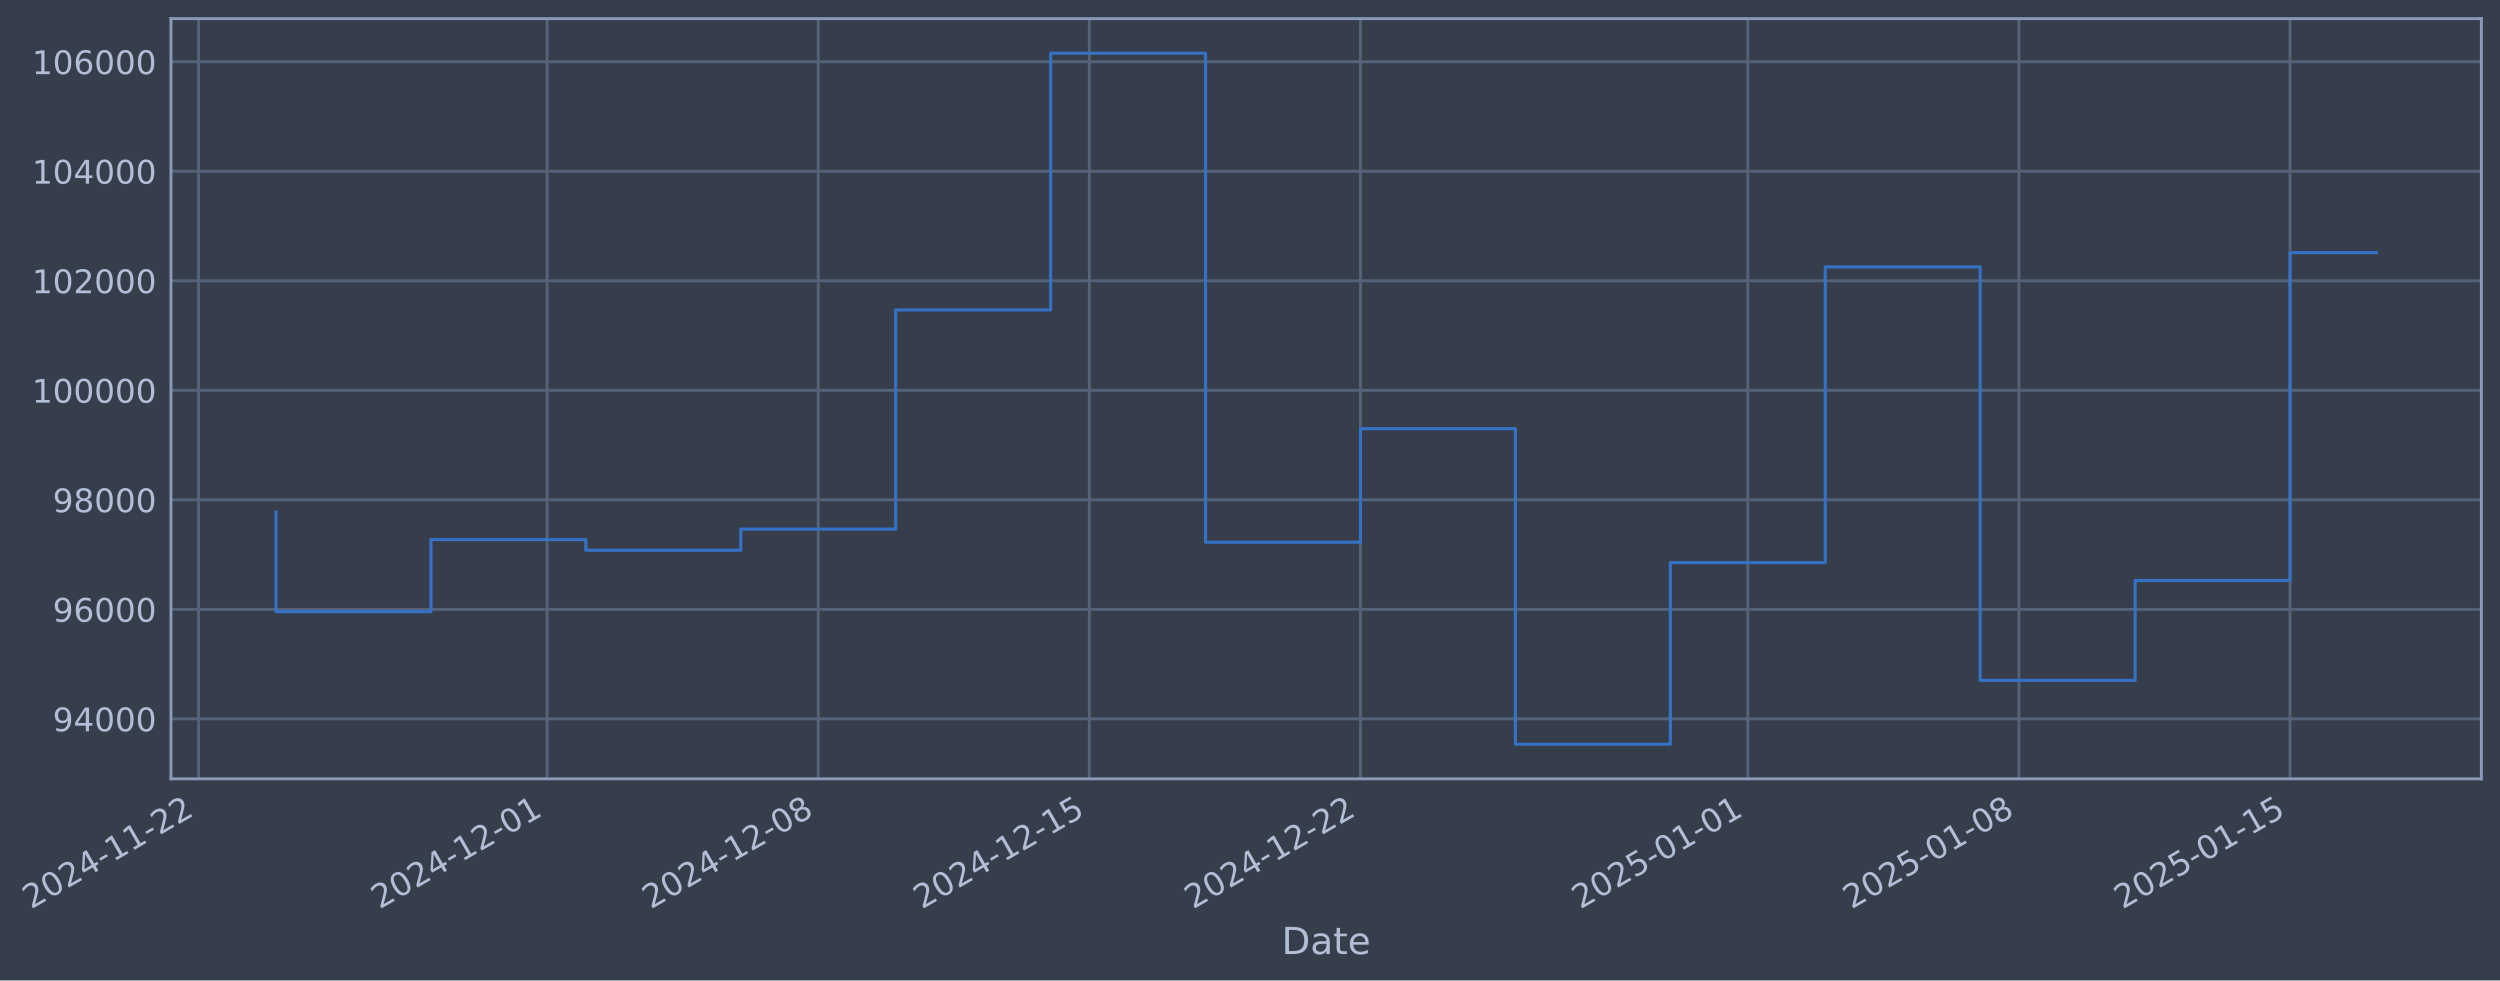
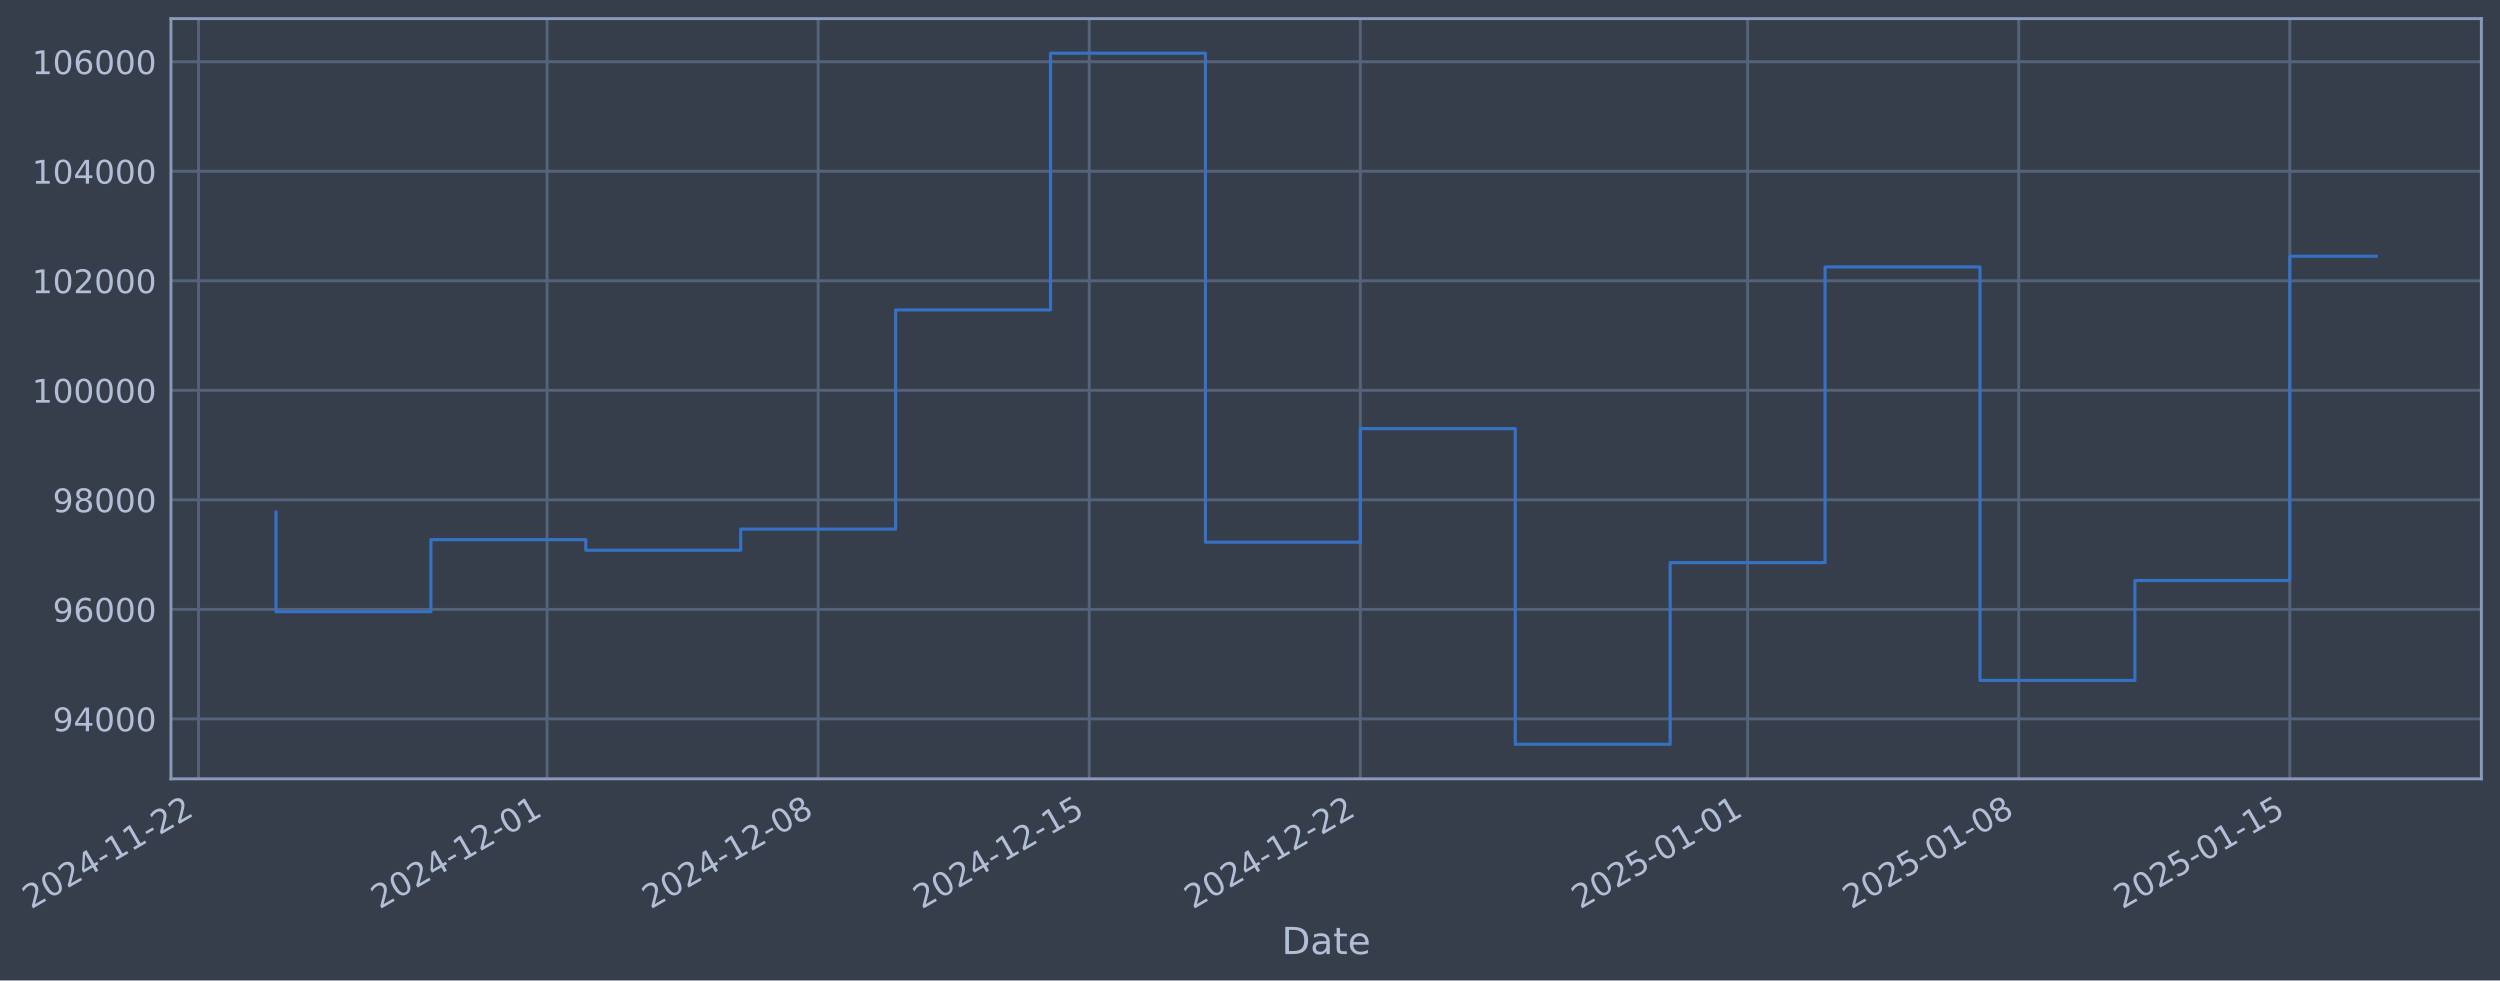
- <svg xmlns="http://www.w3.org/2000/svg" xmlns:xlink="http://www.w3.org/1999/xlink" width="966.065pt" height="378.87pt" viewBox="0 0 966.065 378.87" version="1.1">
+ <svg xmlns="http://www.w3.org/2000/svg" xmlns:xlink="http://www.w3.org/1999/xlink" width="966.061pt" height="378.87pt" viewBox="0 0 966.061 378.87" version="1.1">
  <defs>
    <style type="text/css">*{stroke-linejoin: round; stroke-linecap: butt}</style>
  </defs>
  <g id="figure_1">
    <g id="patch_1">
-       <path d="M 0 378.87  L 966.065 378.87  L 966.065 0  L 0 0  z " style="fill: #373e4b" />
+       <path d="M 0 378.87  L 966.061 378.87  L 966.061 0  L 0 0  z " style="fill: #373e4b" />
    </g>
    <g id="axes_1">
      <g id="patch_2">
-         <path d="M 66.065 300.96  L 958.865 300.96  L 958.865 7.2  L 66.065 7.2  z " style="fill: #373e4b" />
+         <path d="M 66.061 300.96  L 958.861 300.96  L 958.861 7.2  L 66.061 7.2  z " style="fill: #373e4b" />
      </g>
      <g id="matplotlib.axis_1">
        <g id="xtick_1">
          <g id="line2d_1">
-             <path d="M 76.713 300.96  L 76.713 7.2  " clip-path="url(#pbff096ddab)" style="fill: none; stroke: #546379; stroke-width: 1.12; stroke-linecap: square" />
+             <path d="M 76.713 300.96  L 76.713 7.2  " clip-path="url(#p4a8df07d30)" style="fill: none; stroke: #546379; stroke-width: 1.12; stroke-linecap: square" />
          </g>
          <g id="line2d_2" />
          <g id="text_1">
            <g style="fill: #b1bed6" transform="translate(11.98702 351.4642) rotate(-30) scale(0.126 -0.126)">
              <defs>
                <path id="DejaVuSans-32" d="M 1228 531  L 3431 531  L 3431 0  L 469 0  L 469 531  Q 828 903 1448 1529  Q 2069 2156 2228 2338  Q 2531 2678 2651 2914  Q 2772 3150 2772 3378  Q 2772 3750 2511 3984  Q 2250 4219 1831 4219  Q 1534 4219 1204 4116  Q 875 4013 500 3803  L 500 4441  Q 881 4594 1212 4672  Q 1544 4750 1819 4750  Q 2544 4750 2975 4387  Q 3406 4025 3406 3419  Q 3406 3131 3298 2873  Q 3191 2616 2906 2266  Q 2828 2175 2409 1742  Q 1991 1309 1228 531  z " transform="scale(0.015625)" />
                <path id="DejaVuSans-30" d="M 2034 4250  Q 1547 4250 1301 3770  Q 1056 3291 1056 2328  Q 1056 1369 1301 889  Q 1547 409 2034 409  Q 2525 409 2770 889  Q 3016 1369 3016 2328  Q 3016 3291 2770 3770  Q 2525 4250 2034 4250  z M 2034 4750  Q 2819 4750 3233 4129  Q 3647 3509 3647 2328  Q 3647 1150 3233 529  Q 2819 -91 2034 -91  Q 1250 -91 836 529  Q 422 1150 422 2328  Q 422 3509 836 4129  Q 1250 4750 2034 4750  z " transform="scale(0.015625)" />
                <path id="DejaVuSans-34" d="M 2419 4116  L 825 1625  L 2419 1625  L 2419 4116  z M 2253 4666  L 3047 4666  L 3047 1625  L 3713 1625  L 3713 1100  L 3047 1100  L 3047 0  L 2419 0  L 2419 1100  L 313 1100  L 313 1709  L 2253 4666  z " transform="scale(0.015625)" />
                <path id="DejaVuSans-2d" d="M 313 2009  L 1997 2009  L 1997 1497  L 313 1497  L 313 2009  z " transform="scale(0.015625)" />
                <path id="DejaVuSans-31" d="M 794 531  L 1825 531  L 1825 4091  L 703 3866  L 703 4441  L 1819 4666  L 2450 4666  L 2450 531  L 3481 531  L 3481 0  L 794 0  L 794 531  z " transform="scale(0.015625)" />
              </defs>
              <use xlink:href="#DejaVuSans-32" />
              <use xlink:href="#DejaVuSans-30" transform="translate(63.62305 0)" />
              <use xlink:href="#DejaVuSans-32" transform="translate(127.2461 0)" />
              <use xlink:href="#DejaVuSans-34" transform="translate(190.8691 0)" />
              <use xlink:href="#DejaVuSans-2d" transform="translate(254.4922 0)" />
              <use xlink:href="#DejaVuSans-31" transform="translate(290.5762 0)" />
              <use xlink:href="#DejaVuSans-31" transform="translate(354.1992 0)" />
              <use xlink:href="#DejaVuSans-2d" transform="translate(417.8223 0)" />
              <use xlink:href="#DejaVuSans-32" transform="translate(453.9062 0)" />
              <use xlink:href="#DejaVuSans-32" transform="translate(517.5293 0)" />
            </g>
          </g>
        </g>
        <g id="xtick_2">
          <g id="line2d_3">
-             <path d="M 211.416 300.96  L 211.416 7.2  " clip-path="url(#pbff096ddab)" style="fill: none; stroke: #546379; stroke-width: 1.12; stroke-linecap: square" />
+             <path d="M 211.399 300.96  L 211.399 7.2  " clip-path="url(#p4a8df07d30)" style="fill: none; stroke: #546379; stroke-width: 1.12; stroke-linecap: square" />
          </g>
          <g id="line2d_4" />
          <g id="text_2">
-             <g style="fill: #b1bed6" transform="translate(146.6903 351.4642) rotate(-30) scale(0.126 -0.126)">
+             <g style="fill: #b1bed6" transform="translate(146.6739 351.4642) rotate(-30) scale(0.126 -0.126)">
              <use xlink:href="#DejaVuSans-32" />
              <use xlink:href="#DejaVuSans-30" transform="translate(63.62305 0)" />
              <use xlink:href="#DejaVuSans-32" transform="translate(127.2461 0)" />
              <use xlink:href="#DejaVuSans-34" transform="translate(190.8691 0)" />
              <use xlink:href="#DejaVuSans-2d" transform="translate(254.4922 0)" />
              <use xlink:href="#DejaVuSans-31" transform="translate(290.5762 0)" />
              <use xlink:href="#DejaVuSans-32" transform="translate(354.1992 0)" />
              <use xlink:href="#DejaVuSans-2d" transform="translate(417.8223 0)" />
              <use xlink:href="#DejaVuSans-30" transform="translate(453.9062 0)" />
              <use xlink:href="#DejaVuSans-31" transform="translate(517.5293 0)" />
            </g>
          </g>
        </g>
        <g id="xtick_3">
          <g id="line2d_5">
-             <path d="M 316.185 300.96  L 316.185 7.2  " clip-path="url(#pbff096ddab)" style="fill: none; stroke: #546379; stroke-width: 1.12; stroke-linecap: square" />
+             <path d="M 316.156 300.96  L 316.156 7.2  " clip-path="url(#p4a8df07d30)" style="fill: none; stroke: #546379; stroke-width: 1.12; stroke-linecap: square" />
          </g>
          <g id="line2d_6" />
          <g id="text_3">
-             <g style="fill: #b1bed6" transform="translate(251.4594 351.4642) rotate(-30) scale(0.126 -0.126)">
+             <g style="fill: #b1bed6" transform="translate(251.4303 351.4642) rotate(-30) scale(0.126 -0.126)">
              <defs>
                <path id="DejaVuSans-38" d="M 2034 2216  Q 1584 2216 1326 1975  Q 1069 1734 1069 1313  Q 1069 891 1326 650  Q 1584 409 2034 409  Q 2484 409 2743 651  Q 3003 894 3003 1313  Q 3003 1734 2745 1975  Q 2488 2216 2034 2216  z M 1403 2484  Q 997 2584 770 2862  Q 544 3141 544 3541  Q 544 4100 942 4425  Q 1341 4750 2034 4750  Q 2731 4750 3128 4425  Q 3525 4100 3525 3541  Q 3525 3141 3298 2862  Q 3072 2584 2669 2484  Q 3125 2378 3379 2068  Q 3634 1759 3634 1313  Q 3634 634 3220 271  Q 2806 -91 2034 -91  Q 1263 -91 848 271  Q 434 634 434 1313  Q 434 1759 690 2068  Q 947 2378 1403 2484  z M 1172 3481  Q 1172 3119 1398 2916  Q 1625 2713 2034 2713  Q 2441 2713 2670 2916  Q 2900 3119 2900 3481  Q 2900 3844 2670 4047  Q 2441 4250 2034 4250  Q 1625 4250 1398 4047  Q 1172 3844 1172 3481  z " transform="scale(0.015625)" />
              </defs>
              <use xlink:href="#DejaVuSans-32" />
              <use xlink:href="#DejaVuSans-30" transform="translate(63.62305 0)" />
              <use xlink:href="#DejaVuSans-32" transform="translate(127.2461 0)" />
              <use xlink:href="#DejaVuSans-34" transform="translate(190.8691 0)" />
              <use xlink:href="#DejaVuSans-2d" transform="translate(254.4922 0)" />
              <use xlink:href="#DejaVuSans-31" transform="translate(290.5762 0)" />
              <use xlink:href="#DejaVuSans-32" transform="translate(354.1992 0)" />
              <use xlink:href="#DejaVuSans-2d" transform="translate(417.8223 0)" />
              <use xlink:href="#DejaVuSans-30" transform="translate(453.9062 0)" />
              <use xlink:href="#DejaVuSans-38" transform="translate(517.5293 0)" />
            </g>
          </g>
        </g>
        <g id="xtick_4">
          <g id="line2d_7">
-             <path d="M 420.954 300.96  L 420.954 7.2  " clip-path="url(#pbff096ddab)" style="fill: none; stroke: #546379; stroke-width: 1.12; stroke-linecap: square" />
+             <path d="M 420.912 300.96  L 420.912 7.2  " clip-path="url(#p4a8df07d30)" style="fill: none; stroke: #546379; stroke-width: 1.12; stroke-linecap: square" />
          </g>
          <g id="line2d_8" />
          <g id="text_4">
-             <g style="fill: #b1bed6" transform="translate(356.2286 351.4642) rotate(-30) scale(0.126 -0.126)">
+             <g style="fill: #b1bed6" transform="translate(356.1867 351.4642) rotate(-30) scale(0.126 -0.126)">
              <defs>
                <path id="DejaVuSans-35" d="M 691 4666  L 3169 4666  L 3169 4134  L 1269 4134  L 1269 2991  Q 1406 3038 1543 3061  Q 1681 3084 1819 3084  Q 2600 3084 3056 2656  Q 3513 2228 3513 1497  Q 3513 744 3044 326  Q 2575 -91 1722 -91  Q 1428 -91 1123 -41  Q 819 9 494 109  L 494 744  Q 775 591 1075 516  Q 1375 441 1709 441  Q 2250 441 2565 725  Q 2881 1009 2881 1497  Q 2881 1984 2565 2268  Q 2250 2553 1709 2553  Q 1456 2553 1204 2497  Q 953 2441 691 2322  L 691 4666  z " transform="scale(0.015625)" />
              </defs>
              <use xlink:href="#DejaVuSans-32" />
              <use xlink:href="#DejaVuSans-30" transform="translate(63.62305 0)" />
              <use xlink:href="#DejaVuSans-32" transform="translate(127.2461 0)" />
              <use xlink:href="#DejaVuSans-34" transform="translate(190.8691 0)" />
              <use xlink:href="#DejaVuSans-2d" transform="translate(254.4922 0)" />
              <use xlink:href="#DejaVuSans-31" transform="translate(290.5762 0)" />
              <use xlink:href="#DejaVuSans-32" transform="translate(354.1992 0)" />
              <use xlink:href="#DejaVuSans-2d" transform="translate(417.8223 0)" />
              <use xlink:href="#DejaVuSans-31" transform="translate(453.9062 0)" />
              <use xlink:href="#DejaVuSans-35" transform="translate(517.5293 0)" />
            </g>
          </g>
        </g>
        <g id="xtick_5">
          <g id="line2d_9">
-             <path d="M 525.723 300.96  L 525.723 7.2  " clip-path="url(#pbff096ddab)" style="fill: none; stroke: #546379; stroke-width: 1.12; stroke-linecap: square" />
+             <path d="M 525.669 300.96  L 525.669 7.2  " clip-path="url(#p4a8df07d30)" style="fill: none; stroke: #546379; stroke-width: 1.12; stroke-linecap: square" />
          </g>
          <g id="line2d_10" />
          <g id="text_5">
-             <g style="fill: #b1bed6" transform="translate(460.9978 351.4642) rotate(-30) scale(0.126 -0.126)">
+             <g style="fill: #b1bed6" transform="translate(460.9432 351.4642) rotate(-30) scale(0.126 -0.126)">
              <use xlink:href="#DejaVuSans-32" />
              <use xlink:href="#DejaVuSans-30" transform="translate(63.62305 0)" />
              <use xlink:href="#DejaVuSans-32" transform="translate(127.2461 0)" />
              <use xlink:href="#DejaVuSans-34" transform="translate(190.8691 0)" />
              <use xlink:href="#DejaVuSans-2d" transform="translate(254.4922 0)" />
              <use xlink:href="#DejaVuSans-31" transform="translate(290.5762 0)" />
              <use xlink:href="#DejaVuSans-32" transform="translate(354.1992 0)" />
              <use xlink:href="#DejaVuSans-2d" transform="translate(417.8223 0)" />
              <use xlink:href="#DejaVuSans-32" transform="translate(453.9062 0)" />
              <use xlink:href="#DejaVuSans-32" transform="translate(517.5293 0)" />
            </g>
          </g>
        </g>
        <g id="xtick_6">
          <g id="line2d_11">
-             <path d="M 675.394 300.96  L 675.394 7.2  " clip-path="url(#pbff096ddab)" style="fill: none; stroke: #546379; stroke-width: 1.12; stroke-linecap: square" />
+             <path d="M 675.321 300.96  L 675.321 7.2  " clip-path="url(#p4a8df07d30)" style="fill: none; stroke: #546379; stroke-width: 1.12; stroke-linecap: square" />
          </g>
          <g id="line2d_12" />
          <g id="text_6">
-             <g style="fill: #b1bed6" transform="translate(610.6681 351.4642) rotate(-30) scale(0.126 -0.126)">
+             <g style="fill: #b1bed6" transform="translate(610.5952 351.4642) rotate(-30) scale(0.126 -0.126)">
              <use xlink:href="#DejaVuSans-32" />
              <use xlink:href="#DejaVuSans-30" transform="translate(63.62305 0)" />
              <use xlink:href="#DejaVuSans-32" transform="translate(127.2461 0)" />
              <use xlink:href="#DejaVuSans-35" transform="translate(190.8691 0)" />
              <use xlink:href="#DejaVuSans-2d" transform="translate(254.4922 0)" />
              <use xlink:href="#DejaVuSans-30" transform="translate(290.5762 0)" />
              <use xlink:href="#DejaVuSans-31" transform="translate(354.1992 0)" />
              <use xlink:href="#DejaVuSans-2d" transform="translate(417.8223 0)" />
              <use xlink:href="#DejaVuSans-30" transform="translate(453.9062 0)" />
              <use xlink:href="#DejaVuSans-31" transform="translate(517.5293 0)" />
            </g>
          </g>
        </g>
        <g id="xtick_7">
          <g id="line2d_13">
-             <path d="M 780.163 300.96  L 780.163 7.2  " clip-path="url(#pbff096ddab)" style="fill: none; stroke: #546379; stroke-width: 1.12; stroke-linecap: square" />
+             <path d="M 780.077 300.96  L 780.077 7.2  " clip-path="url(#p4a8df07d30)" style="fill: none; stroke: #546379; stroke-width: 1.12; stroke-linecap: square" />
          </g>
          <g id="line2d_14" />
          <g id="text_7">
-             <g style="fill: #b1bed6" transform="translate(715.4372 351.4642) rotate(-30) scale(0.126 -0.126)">
+             <g style="fill: #b1bed6" transform="translate(715.3517 351.4642) rotate(-30) scale(0.126 -0.126)">
              <use xlink:href="#DejaVuSans-32" />
              <use xlink:href="#DejaVuSans-30" transform="translate(63.62305 0)" />
              <use xlink:href="#DejaVuSans-32" transform="translate(127.2461 0)" />
              <use xlink:href="#DejaVuSans-35" transform="translate(190.8691 0)" />
              <use xlink:href="#DejaVuSans-2d" transform="translate(254.4922 0)" />
              <use xlink:href="#DejaVuSans-30" transform="translate(290.5762 0)" />
              <use xlink:href="#DejaVuSans-31" transform="translate(354.1992 0)" />
              <use xlink:href="#DejaVuSans-2d" transform="translate(417.8223 0)" />
              <use xlink:href="#DejaVuSans-30" transform="translate(453.9062 0)" />
              <use xlink:href="#DejaVuSans-38" transform="translate(517.5293 0)" />
            </g>
          </g>
        </g>
        <g id="xtick_8">
          <g id="line2d_15">
-             <path d="M 884.932 300.96  L 884.932 7.2  " clip-path="url(#pbff096ddab)" style="fill: none; stroke: #546379; stroke-width: 1.12; stroke-linecap: square" />
+             <path d="M 884.834 300.96  L 884.834 7.2  " clip-path="url(#p4a8df07d30)" style="fill: none; stroke: #546379; stroke-width: 1.12; stroke-linecap: square" />
          </g>
          <g id="line2d_16" />
          <g id="text_8">
-             <g style="fill: #b1bed6" transform="translate(820.2064 351.4642) rotate(-30) scale(0.126 -0.126)">
+             <g style="fill: #b1bed6" transform="translate(820.1081 351.4642) rotate(-30) scale(0.126 -0.126)">
              <use xlink:href="#DejaVuSans-32" />
              <use xlink:href="#DejaVuSans-30" transform="translate(63.62305 0)" />
              <use xlink:href="#DejaVuSans-32" transform="translate(127.2461 0)" />
              <use xlink:href="#DejaVuSans-35" transform="translate(190.8691 0)" />
              <use xlink:href="#DejaVuSans-2d" transform="translate(254.4922 0)" />
              <use xlink:href="#DejaVuSans-30" transform="translate(290.5762 0)" />
              <use xlink:href="#DejaVuSans-31" transform="translate(354.1992 0)" />
              <use xlink:href="#DejaVuSans-2d" transform="translate(417.8223 0)" />
              <use xlink:href="#DejaVuSans-31" transform="translate(453.9062 0)" />
              <use xlink:href="#DejaVuSans-35" transform="translate(517.5293 0)" />
            </g>
          </g>
        </g>
        <g id="text_9">
-           <g style="fill: #b1bed6" transform="translate(495.2556 368.6753) scale(0.144 -0.144)">
+           <g style="fill: #b1bed6" transform="translate(495.252 368.6753) scale(0.144 -0.144)">
            <defs>
              <path id="DejaVuSans-44" d="M 1259 4147  L 1259 519  L 2022 519  Q 2988 519 3436 956  Q 3884 1394 3884 2338  Q 3884 3275 3436 3711  Q 2988 4147 2022 4147  L 1259 4147  z M 628 4666  L 1925 4666  Q 3281 4666 3915 4102  Q 4550 3538 4550 2338  Q 4550 1131 3912 565  Q 3275 0 1925 0  L 628 0  L 628 4666  z " transform="scale(0.015625)" />
              <path id="DejaVuSans-61" d="M 2194 1759  Q 1497 1759 1228 1600  Q 959 1441 959 1056  Q 959 750 1161 570  Q 1363 391 1709 391  Q 2188 391 2477 730  Q 2766 1069 2766 1631  L 2766 1759  L 2194 1759  z M 3341 1997  L 3341 0  L 2766 0  L 2766 531  Q 2569 213 2275 61  Q 1981 -91 1556 -91  Q 1019 -91 701 211  Q 384 513 384 1019  Q 384 1609 779 1909  Q 1175 2209 1959 2209  L 2766 2209  L 2766 2266  Q 2766 2663 2505 2880  Q 2244 3097 1772 3097  Q 1472 3097 1187 3025  Q 903 2953 641 2809  L 641 3341  Q 956 3463 1253 3523  Q 1550 3584 1831 3584  Q 2591 3584 2966 3190  Q 3341 2797 3341 1997  z " transform="scale(0.015625)" />
              <path id="DejaVuSans-74" d="M 1172 4494  L 1172 3500  L 2356 3500  L 2356 3053  L 1172 3053  L 1172 1153  Q 1172 725 1289 603  Q 1406 481 1766 481  L 2356 481  L 2356 0  L 1766 0  Q 1100 0 847 248  Q 594 497 594 1153  L 594 3053  L 172 3053  L 172 3500  L 594 3500  L 594 4494  L 1172 4494  z " transform="scale(0.015625)" />
              <path id="DejaVuSans-65" d="M 3597 1894  L 3597 1613  L 953 1613  Q 991 1019 1311 708  Q 1631 397 2203 397  Q 2534 397 2845 478  Q 3156 559 3463 722  L 3463 178  Q 3153 47 2828 -22  Q 2503 -91 2169 -91  Q 1331 -91 842 396  Q 353 884 353 1716  Q 353 2575 817 3079  Q 1281 3584 2069 3584  Q 2775 3584 3186 3129  Q 3597 2675 3597 1894  z M 3022 2063  Q 3016 2534 2758 2815  Q 2500 3097 2075 3097  Q 1594 3097 1305 2825  Q 1016 2553 972 2059  L 3022 2063  z " transform="scale(0.015625)" />
            </defs>
            <use xlink:href="#DejaVuSans-44" />
            <use xlink:href="#DejaVuSans-61" transform="translate(77.00195 0)" />
            <use xlink:href="#DejaVuSans-74" transform="translate(138.2812 0)" />
            <use xlink:href="#DejaVuSans-65" transform="translate(177.4902 0)" />
          </g>
        </g>
      </g>
      <g id="matplotlib.axis_2">
        <g id="ytick_1">
          <g id="line2d_17">
-             <path d="M 66.065 277.797  L 958.865 277.797  " clip-path="url(#pbff096ddab)" style="fill: none; stroke: #546379; stroke-width: 1.12; stroke-linecap: square" />
+             <path d="M 66.061 277.797  L 958.861 277.797  " clip-path="url(#p4a8df07d30)" style="fill: none; stroke: #546379; stroke-width: 1.12; stroke-linecap: square" />
          </g>
          <g id="line2d_18" />
          <g id="text_10">
-             <g style="fill: #b1bed6" transform="translate(20.38101 282.5841) scale(0.126 -0.126)">
+             <g style="fill: #b1bed6" transform="translate(20.37737 282.5841) scale(0.126 -0.126)">
              <defs>
                <path id="DejaVuSans-39" d="M 703 97  L 703 672  Q 941 559 1184 500  Q 1428 441 1663 441  Q 2288 441 2617 861  Q 2947 1281 2994 2138  Q 2813 1869 2534 1725  Q 2256 1581 1919 1581  Q 1219 1581 811 2004  Q 403 2428 403 3163  Q 403 3881 828 4315  Q 1253 4750 1959 4750  Q 2769 4750 3195 4129  Q 3622 3509 3622 2328  Q 3622 1225 3098 567  Q 2575 -91 1691 -91  Q 1453 -91 1209 -44  Q 966 3 703 97  z M 1959 2075  Q 2384 2075 2632 2365  Q 2881 2656 2881 3163  Q 2881 3666 2632 3958  Q 2384 4250 1959 4250  Q 1534 4250 1286 3958  Q 1038 3666 1038 3163  Q 1038 2656 1286 2365  Q 1534 2075 1959 2075  z " transform="scale(0.015625)" />
              </defs>
              <use xlink:href="#DejaVuSans-39" />
              <use xlink:href="#DejaVuSans-34" transform="translate(63.62305 0)" />
              <use xlink:href="#DejaVuSans-30" transform="translate(127.2461 0)" />
              <use xlink:href="#DejaVuSans-30" transform="translate(190.8691 0)" />
              <use xlink:href="#DejaVuSans-30" transform="translate(254.4922 0)" />
            </g>
          </g>
        </g>
        <g id="ytick_2">
          <g id="line2d_19">
-             <path d="M 66.065 235.473  L 958.865 235.473  " clip-path="url(#pbff096ddab)" style="fill: none; stroke: #546379; stroke-width: 1.12; stroke-linecap: square" />
+             <path d="M 66.061 235.473  L 958.861 235.473  " clip-path="url(#p4a8df07d30)" style="fill: none; stroke: #546379; stroke-width: 1.12; stroke-linecap: square" />
          </g>
          <g id="line2d_20" />
          <g id="text_11">
-             <g style="fill: #b1bed6" transform="translate(20.38101 240.2602) scale(0.126 -0.126)">
+             <g style="fill: #b1bed6" transform="translate(20.37737 240.2602) scale(0.126 -0.126)">
              <defs>
                <path id="DejaVuSans-36" d="M 2113 2584  Q 1688 2584 1439 2293  Q 1191 2003 1191 1497  Q 1191 994 1439 701  Q 1688 409 2113 409  Q 2538 409 2786 701  Q 3034 994 3034 1497  Q 3034 2003 2786 2293  Q 2538 2584 2113 2584  z M 3366 4563  L 3366 3988  Q 3128 4100 2886 4159  Q 2644 4219 2406 4219  Q 1781 4219 1451 3797  Q 1122 3375 1075 2522  Q 1259 2794 1537 2939  Q 1816 3084 2150 3084  Q 2853 3084 3261 2657  Q 3669 2231 3669 1497  Q 3669 778 3244 343  Q 2819 -91 2113 -91  Q 1303 -91 875 529  Q 447 1150 447 2328  Q 447 3434 972 4092  Q 1497 4750 2381 4750  Q 2619 4750 2861 4703  Q 3103 4656 3366 4563  z " transform="scale(0.015625)" />
              </defs>
              <use xlink:href="#DejaVuSans-39" />
              <use xlink:href="#DejaVuSans-36" transform="translate(63.62305 0)" />
              <use xlink:href="#DejaVuSans-30" transform="translate(127.2461 0)" />
              <use xlink:href="#DejaVuSans-30" transform="translate(190.8691 0)" />
              <use xlink:href="#DejaVuSans-30" transform="translate(254.4922 0)" />
            </g>
          </g>
        </g>
        <g id="ytick_3">
          <g id="line2d_21">
-             <path d="M 66.065 193.149  L 958.865 193.149  " clip-path="url(#pbff096ddab)" style="fill: none; stroke: #546379; stroke-width: 1.12; stroke-linecap: square" />
+             <path d="M 66.061 193.149  L 958.861 193.149  " clip-path="url(#p4a8df07d30)" style="fill: none; stroke: #546379; stroke-width: 1.12; stroke-linecap: square" />
          </g>
          <g id="line2d_22" />
          <g id="text_12">
-             <g style="fill: #b1bed6" transform="translate(20.38101 197.9364) scale(0.126 -0.126)">
+             <g style="fill: #b1bed6" transform="translate(20.37737 197.9364) scale(0.126 -0.126)">
              <use xlink:href="#DejaVuSans-39" />
              <use xlink:href="#DejaVuSans-38" transform="translate(63.62305 0)" />
              <use xlink:href="#DejaVuSans-30" transform="translate(127.2461 0)" />
              <use xlink:href="#DejaVuSans-30" transform="translate(190.8691 0)" />
              <use xlink:href="#DejaVuSans-30" transform="translate(254.4922 0)" />
            </g>
          </g>
        </g>
        <g id="ytick_4">
          <g id="line2d_23">
-             <path d="M 66.065 150.826  L 958.865 150.826  " clip-path="url(#pbff096ddab)" style="fill: none; stroke: #546379; stroke-width: 1.12; stroke-linecap: square" />
+             <path d="M 66.061 150.826  L 958.861 150.826  " clip-path="url(#p4a8df07d30)" style="fill: none; stroke: #546379; stroke-width: 1.12; stroke-linecap: square" />
          </g>
          <g id="line2d_24" />
          <g id="text_13">
-             <g style="fill: #b1bed6" transform="translate(12.36426 155.6126) scale(0.126 -0.126)">
+             <g style="fill: #b1bed6" transform="translate(12.36062 155.6126) scale(0.126 -0.126)">
              <use xlink:href="#DejaVuSans-31" />
              <use xlink:href="#DejaVuSans-30" transform="translate(63.62305 0)" />
              <use xlink:href="#DejaVuSans-30" transform="translate(127.2461 0)" />
              <use xlink:href="#DejaVuSans-30" transform="translate(190.8691 0)" />
              <use xlink:href="#DejaVuSans-30" transform="translate(254.4922 0)" />
              <use xlink:href="#DejaVuSans-30" transform="translate(318.1152 0)" />
            </g>
          </g>
        </g>
        <g id="ytick_5">
          <g id="line2d_25">
-             <path d="M 66.065 108.502  L 958.865 108.502  " clip-path="url(#pbff096ddab)" style="fill: none; stroke: #546379; stroke-width: 1.12; stroke-linecap: square" />
+             <path d="M 66.061 108.502  L 958.861 108.502  " clip-path="url(#p4a8df07d30)" style="fill: none; stroke: #546379; stroke-width: 1.12; stroke-linecap: square" />
          </g>
          <g id="line2d_26" />
          <g id="text_14">
-             <g style="fill: #b1bed6" transform="translate(12.36426 113.2888) scale(0.126 -0.126)">
+             <g style="fill: #b1bed6" transform="translate(12.36062 113.2888) scale(0.126 -0.126)">
              <use xlink:href="#DejaVuSans-31" />
              <use xlink:href="#DejaVuSans-30" transform="translate(63.62305 0)" />
              <use xlink:href="#DejaVuSans-32" transform="translate(127.2461 0)" />
              <use xlink:href="#DejaVuSans-30" transform="translate(190.8691 0)" />
              <use xlink:href="#DejaVuSans-30" transform="translate(254.4922 0)" />
              <use xlink:href="#DejaVuSans-30" transform="translate(318.1152 0)" />
            </g>
          </g>
        </g>
        <g id="ytick_6">
          <g id="line2d_27">
-             <path d="M 66.065 66.178  L 958.865 66.178  " clip-path="url(#pbff096ddab)" style="fill: none; stroke: #546379; stroke-width: 1.12; stroke-linecap: square" />
+             <path d="M 66.061 66.178  L 958.861 66.178  " clip-path="url(#p4a8df07d30)" style="fill: none; stroke: #546379; stroke-width: 1.12; stroke-linecap: square" />
          </g>
          <g id="line2d_28" />
          <g id="text_15">
-             <g style="fill: #b1bed6" transform="translate(12.36426 70.96502) scale(0.126 -0.126)">
+             <g style="fill: #b1bed6" transform="translate(12.36062 70.96502) scale(0.126 -0.126)">
              <use xlink:href="#DejaVuSans-31" />
              <use xlink:href="#DejaVuSans-30" transform="translate(63.62305 0)" />
              <use xlink:href="#DejaVuSans-34" transform="translate(127.2461 0)" />
              <use xlink:href="#DejaVuSans-30" transform="translate(190.8691 0)" />
              <use xlink:href="#DejaVuSans-30" transform="translate(254.4922 0)" />
              <use xlink:href="#DejaVuSans-30" transform="translate(318.1152 0)" />
            </g>
          </g>
        </g>
        <g id="ytick_7">
          <g id="line2d_29">
-             <path d="M 66.065 23.854  L 958.865 23.854  " clip-path="url(#pbff096ddab)" style="fill: none; stroke: #546379; stroke-width: 1.12; stroke-linecap: square" />
+             <path d="M 66.061 23.854  L 958.861 23.854  " clip-path="url(#p4a8df07d30)" style="fill: none; stroke: #546379; stroke-width: 1.12; stroke-linecap: square" />
          </g>
          <g id="line2d_30" />
          <g id="text_16">
-             <g style="fill: #b1bed6" transform="translate(12.36426 28.64121) scale(0.126 -0.126)">
+             <g style="fill: #b1bed6" transform="translate(12.36062 28.64121) scale(0.126 -0.126)">
              <use xlink:href="#DejaVuSans-31" />
              <use xlink:href="#DejaVuSans-30" transform="translate(63.62305 0)" />
              <use xlink:href="#DejaVuSans-36" transform="translate(127.2461 0)" />
              <use xlink:href="#DejaVuSans-30" transform="translate(190.8691 0)" />
              <use xlink:href="#DejaVuSans-30" transform="translate(254.4922 0)" />
              <use xlink:href="#DejaVuSans-30" transform="translate(318.1152 0)" />
            </g>
          </g>
        </g>
      </g>
      <g id="line2d_31">
-         <path d="M 106.647 197.87  L 106.647 236.383  L 166.515 236.383  L 166.515 208.521  L 226.383 208.521  L 226.383 212.628  L 286.251 212.628  L 286.251 204.459  L 346.119 204.459  L 346.119 119.77  L 405.987 119.77  L 405.987 20.553  L 465.855 20.553  L 465.855 209.517  L 525.723 209.517  L 525.723 165.636  L 585.591 165.636  L 585.591 287.607  L 645.46 287.607  L 645.46 217.409  L 705.328 217.409  L 705.328 103.141  L 765.196 103.141  L 765.196 262.927  L 825.064 262.927  L 825.064 224.318  L 884.932 224.318  L 884.932 97.614  L 918.283 97.614  " clip-path="url(#pbff096ddab)" style="fill: none; stroke: #3572c6; stroke-width: 1.2; stroke-linecap: square" />
+         <path d="M 106.643 197.87  L 106.643 236.383  L 166.504 236.383  L 166.504 208.521  L 226.365 208.521  L 226.365 212.628  L 286.225 212.628  L 286.225 204.459  L 346.086 204.459  L 346.086 119.77  L 405.947 119.77  L 405.947 20.553  L 465.808 20.553  L 465.808 209.517  L 525.669 209.517  L 525.669 165.636  L 585.53 165.636  L 585.53 287.607  L 645.39 287.607  L 645.39 217.409  L 705.251 217.409  L 705.251 103.141  L 765.112 103.141  L 765.112 262.927  L 824.973 262.927  L 824.973 224.318  L 884.834 224.318  L 884.834 99.008  L 918.279 99.008  " clip-path="url(#p4a8df07d30)" style="fill: none; stroke: #3572c6; stroke-width: 1.2; stroke-linecap: square" />
      </g>
      <g id="patch_3">
-         <path d="M 66.065 300.96  L 66.065 7.2  " style="fill: none; stroke: #899ab8; stroke-width: 1.12; stroke-linejoin: miter; stroke-linecap: square" />
+         <path d="M 66.061 300.96  L 66.061 7.2  " style="fill: none; stroke: #899ab8; stroke-width: 1.12; stroke-linejoin: miter; stroke-linecap: square" />
      </g>
      <g id="patch_4">
-         <path d="M 958.865 300.96  L 958.865 7.2  " style="fill: none; stroke: #899ab8; stroke-width: 1.12; stroke-linejoin: miter; stroke-linecap: square" />
+         <path d="M 958.861 300.96  L 958.861 7.2  " style="fill: none; stroke: #899ab8; stroke-width: 1.12; stroke-linejoin: miter; stroke-linecap: square" />
      </g>
      <g id="patch_5">
-         <path d="M 66.065 300.96  L 958.865 300.96  " style="fill: none; stroke: #899ab8; stroke-width: 1.12; stroke-linejoin: miter; stroke-linecap: square" />
+         <path d="M 66.061 300.96  L 958.861 300.96  " style="fill: none; stroke: #899ab8; stroke-width: 1.12; stroke-linejoin: miter; stroke-linecap: square" />
      </g>
      <g id="patch_6">
-         <path d="M 66.065 7.2  L 958.865 7.2  " style="fill: none; stroke: #899ab8; stroke-width: 1.12; stroke-linejoin: miter; stroke-linecap: square" />
+         <path d="M 66.061 7.2  L 958.861 7.2  " style="fill: none; stroke: #899ab8; stroke-width: 1.12; stroke-linejoin: miter; stroke-linecap: square" />
      </g>
    </g>
  </g>
  <defs>
-     <clipPath id="pbff096ddab">
-       <rect x="66.065" y="7.2" width="892.8" height="293.76" />
+     <clipPath id="p4a8df07d30">
+       <rect x="66.061" y="7.2" width="892.8" height="293.76" />
    </clipPath>
  </defs>
</svg>
